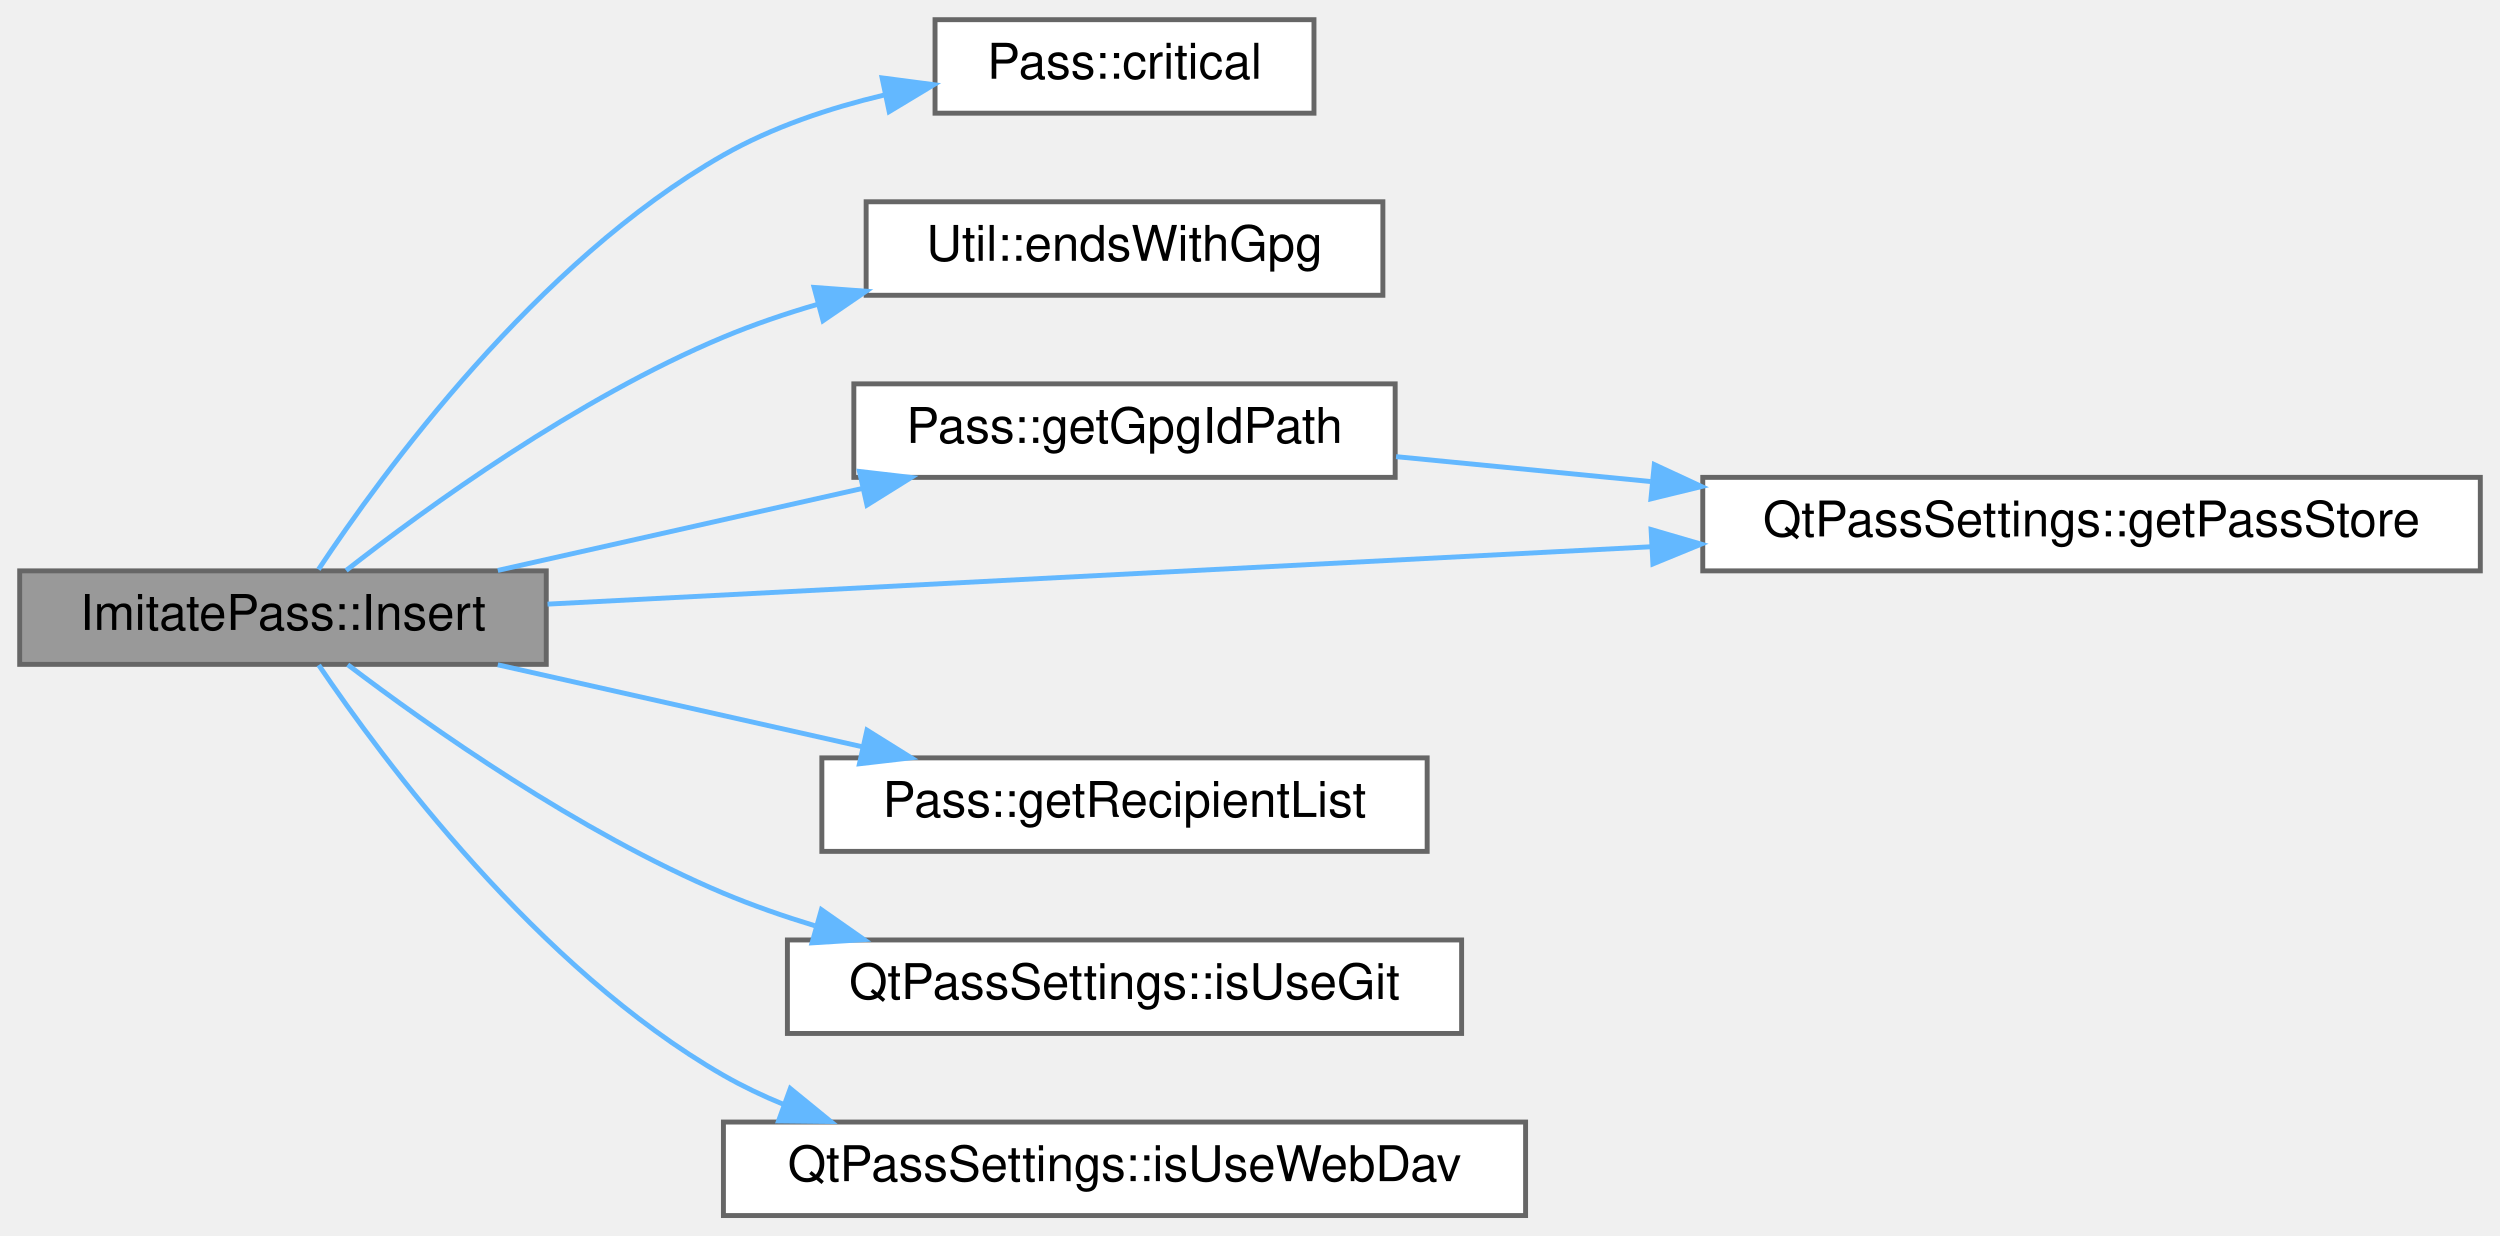
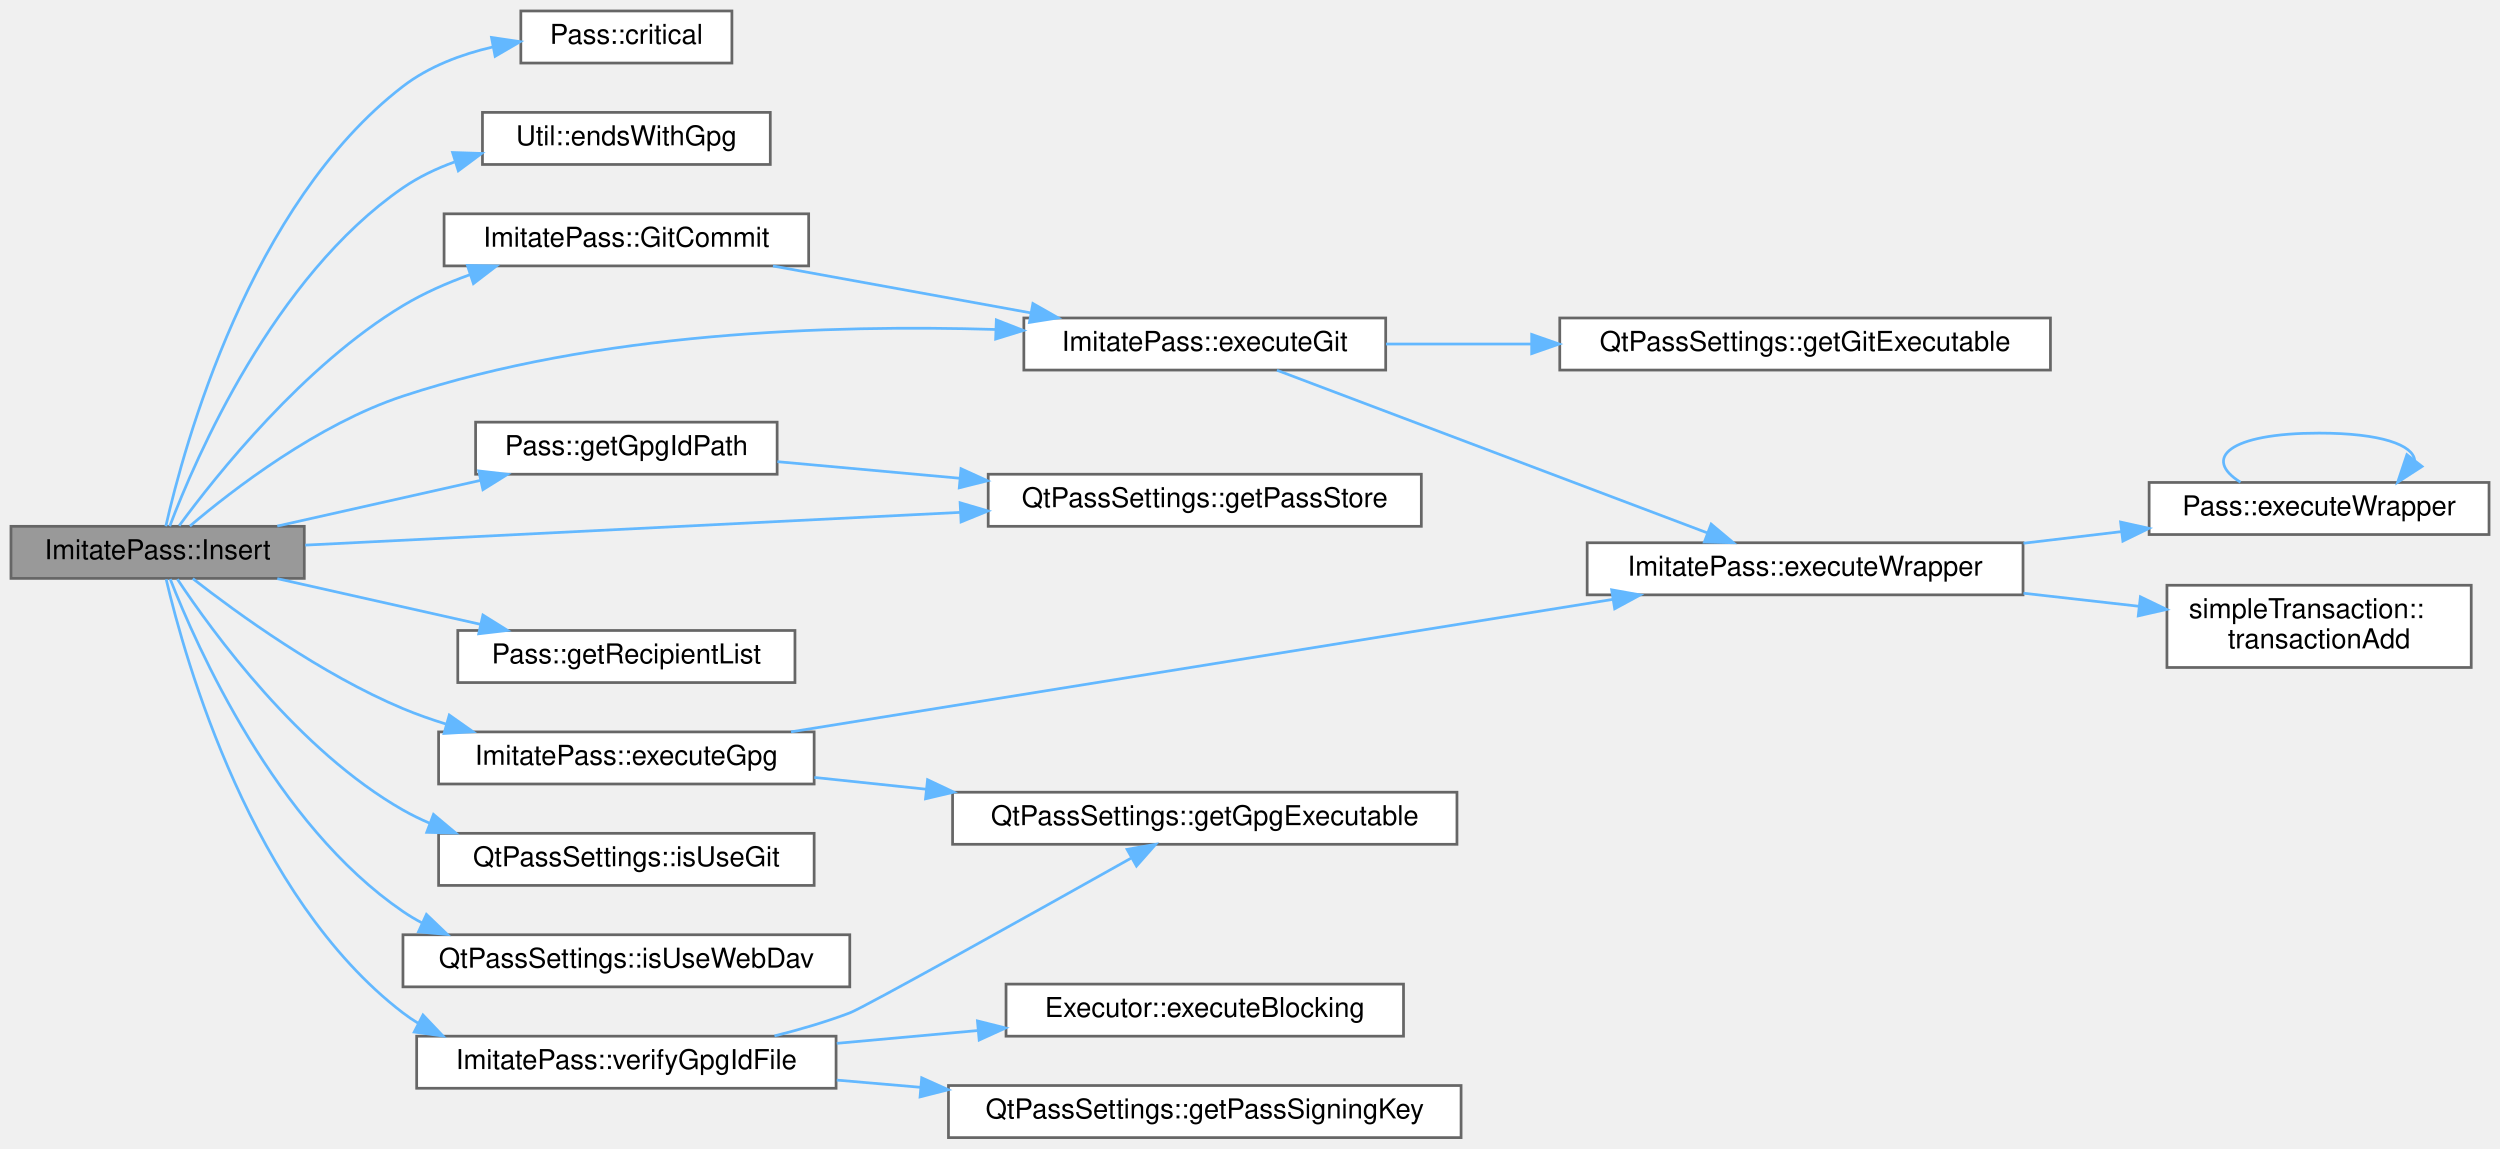
- <svg xmlns="http://www.w3.org/2000/svg" xmlns:xlink="http://www.w3.org/1999/xlink" width="508pt" height="251pt" viewBox="0.00 0.00 508.00 251.00">
-   <g id="graph0" class="graph" transform="scale(1 1) rotate(0) translate(4 247)">
+ <svg xmlns="http://www.w3.org/2000/svg" xmlns:xlink="http://www.w3.org/1999/xlink" width="912pt" height="419pt" viewBox="0.00 0.00 912.00 419.00">
+   <g id="graph0" class="graph" transform="scale(1 1) rotate(0) translate(4 415)">
    <g id="Node000001" class="node">
      <g id="a_Node000001">
        <a xlink:title="ImitatePass::Insert create new file with encrypted content.">
-           <polygon fill="#999999" stroke="#666666" points="107,-131 0,-131 0,-112 107,-112 107,-131" />
-           <text text-anchor="middle" x="53.5" y="-119" font-family="Helvetica,sans-Serif" font-size="10.00">ImitatePass::Insert</text>
+           <polygon fill="#999999" stroke="#666666" points="107,-223 0,-223 0,-204 107,-204 107,-223" />
+           <text text-anchor="middle" x="53.5" y="-211" font-family="Helvetica,sans-Serif" font-size="10.00">ImitatePass::Insert</text>
        </a>
      </g>
    </g>
    <g id="Node000002" class="node">
      <g id="a_Node000002">
        <a xlink:href="class_pass.html#a0eafb54675479378ec98307f0e4fff65" target="_top" xlink:title=" ">
-           <polygon fill="white" stroke="#666666" points="263,-243 186,-243 186,-224 263,-224 263,-243" />
-           <text text-anchor="middle" x="224.5" y="-231" font-family="Helvetica,sans-Serif" font-size="10.00">Pass::critical</text>
+           <polygon fill="white" stroke="#666666" points="263,-411 186,-411 186,-392 263,-392 263,-411" />
+           <text text-anchor="middle" x="224.5" y="-399" font-family="Helvetica,sans-Serif" font-size="10.00">Pass::critical</text>
        </a>
      </g>
    </g>
    <g id="edge1_Node000001_Node000002" class="edge">
      <g id="a_edge1_Node000001_Node000002">
        <a xlink:title=" ">
-           <path fill="none" stroke="#63b8ff" d="M60.71,-131.28C73.55,-150.65 105.02,-193.87 143,-215.5 152.91,-221.14 164.44,-225.02 175.63,-227.68" />
-           <polygon fill="#63b8ff" stroke="#63b8ff" points="175.24,-231.17 185.75,-229.79 176.68,-224.32 175.24,-231.17" />
+           <path fill="none" stroke="#63b8ff" d="M56.49,-223.03C63.08,-252.14 87.08,-340.51 143,-383.5 152.4,-390.72 164.13,-395.16 175.71,-397.85" />
+           <polygon fill="#63b8ff" stroke="#63b8ff" points="175.3,-401.34 185.78,-399.8 176.62,-394.46 175.3,-401.34" />
        </a>
      </g>
    </g>
    <g id="Node000003" class="node">
      <g id="a_Node000003">
        <a xlink:href="class_util.html#a2a7a32586578a9b631bc6b2a821ce616" target="_top" xlink:title=" ">
-           <polygon fill="white" stroke="#666666" points="277,-206 172,-206 172,-187 277,-187 277,-206" />
-           <text text-anchor="middle" x="224.5" y="-194" font-family="Helvetica,sans-Serif" font-size="10.00">Util::endsWithGpg</text>
+           <polygon fill="white" stroke="#666666" points="277,-374 172,-374 172,-355 277,-355 277,-374" />
+           <text text-anchor="middle" x="224.5" y="-362" font-family="Helvetica,sans-Serif" font-size="10.00">Util::endsWithGpg</text>
        </a>
      </g>
    </g>
    <g id="edge2_Node000001_Node000003" class="edge">
      <g id="a_edge2_Node000001_Node000003">
        <a xlink:title=" ">
-           <path fill="none" stroke="#63b8ff" d="M66.33,-131.08C82.62,-143.8 113.33,-166.09 143,-178.5 149.13,-181.06 155.67,-183.29 162.29,-185.21" />
-           <polygon fill="#63b8ff" stroke="#63b8ff" points="161.42,-188.6 171.98,-187.82 163.24,-181.84 161.42,-188.6" />
+           <path fill="none" stroke="#63b8ff" d="M57.92,-223.04C67.3,-247.74 95.9,-314.15 143,-346.5 148.71,-350.42 155.14,-353.5 161.81,-355.92" />
+           <polygon fill="#63b8ff" stroke="#63b8ff" points="161.1,-359.37 171.69,-359.02 163.19,-352.69 161.1,-359.37" />
        </a>
      </g>
    </g>
    <g id="Node000004" class="node">
      <g id="a_Node000004">
-         <a xlink:href="class_pass.html#a7bab4c97e4a327cc34060a67c09959bf" target="_top" xlink:title="Pass::getGpgIdPath return gpgid file path for some file (folder).">
-           <polygon fill="white" stroke="#666666" points="279.5,-169 169.5,-169 169.5,-150 279.5,-150 279.5,-169" />
-           <text text-anchor="middle" x="224.5" y="-157" font-family="Helvetica,sans-Serif" font-size="10.00">Pass::getGpgIdPath</text>
+         <a xlink:href="class_imitate_pass.html#a6f9682c6103b112a9aa844df7ef6a273" target="_top" xlink:title="ImitatePass::executeGit easy wrapper for running git commands.">
+           <polygon fill="white" stroke="#666666" points="501.5,-299 369.5,-299 369.5,-280 501.5,-280 501.5,-299" />
+           <text text-anchor="middle" x="435.5" y="-287" font-family="Helvetica,sans-Serif" font-size="10.00">ImitatePass::executeGit</text>
        </a>
      </g>
    </g>
    <g id="edge3_Node000001_Node000004" class="edge">
      <g id="a_edge3_Node000001_Node000004">
        <a xlink:title=" ">
-           <path fill="none" stroke="#63b8ff" d="M97.15,-131.09C119.65,-136.15 147.45,-142.4 171.24,-147.75" />
-           <polygon fill="#63b8ff" stroke="#63b8ff" points="170.64,-151.2 181.16,-149.98 172.17,-144.37 170.64,-151.2" />
+           <path fill="none" stroke="#63b8ff" d="M65.27,-223.09C81.04,-236.47 111.93,-260.25 143,-270.5 213.68,-293.82 299.12,-296.64 359.17,-294.81" />
+           <polygon fill="#63b8ff" stroke="#63b8ff" points="359.46,-298.3 369.33,-294.45 359.21,-291.31 359.46,-298.3" />
+         </a>
+       </g>
+     </g>
+     <g id="Node000009" class="node">
+       <g id="a_Node000009">
+         <a xlink:href="class_imitate_pass.html#a2ff555a9fdb035a15b0ea55ce2cb887a" target="_top" xlink:title="ImitatePass::executeGpg easy wrapper for running gpg commands.">
+           <polygon fill="white" stroke="#666666" points="293,-148 156,-148 156,-129 293,-129 293,-148" />
+           <text text-anchor="middle" x="224.5" y="-136" font-family="Helvetica,sans-Serif" font-size="10.00">ImitatePass::executeGpg</text>
+         </a>
+       </g>
+     </g>
+     <g id="edge9_Node000001_Node000009" class="edge">
+       <g id="a_edge9_Node000001_Node000009">
+         <a xlink:title=" ">
+           <path fill="none" stroke="#63b8ff" d="M66.33,-203.92C82.62,-191.2 113.33,-168.91 143,-156.5 148.04,-154.39 153.36,-152.52 158.77,-150.84" />
+           <polygon fill="#63b8ff" stroke="#63b8ff" points="159.9,-154.16 168.56,-148.05 157.99,-147.43 159.9,-154.16" />
+         </a>
+       </g>
+     </g>
+     <g id="Node000011" class="node">
+       <g id="a_Node000011">
+         <a xlink:href="class_pass.html#a7bab4c97e4a327cc34060a67c09959bf" target="_top" xlink:title="Pass::getGpgIdPath return gpgid file path for some file (folder).">
+           <polygon fill="white" stroke="#666666" points="279.5,-261 169.5,-261 169.5,-242 279.5,-242 279.5,-261" />
+           <text text-anchor="middle" x="224.5" y="-249" font-family="Helvetica,sans-Serif" font-size="10.00">Pass::getGpgIdPath</text>
+         </a>
+       </g>
+     </g>
+     <g id="edge12_Node000001_Node000011" class="edge">
+       <g id="a_edge12_Node000001_Node000011">
+         <a xlink:title=" ">
+           <path fill="none" stroke="#63b8ff" d="M97.15,-223.09C119.65,-228.15 147.45,-234.4 171.24,-239.75" />
+           <polygon fill="#63b8ff" stroke="#63b8ff" points="170.64,-243.2 181.16,-241.98 172.17,-236.37 170.64,-243.2" />
+         </a>
+       </g>
+     </g>
+     <g id="Node000012" class="node">
+       <g id="a_Node000012">
+         <a xlink:href="class_qt_pass_settings.html#a538e612e04fe934535e1f7525d55743c" target="_top" xlink:title=" ">
+           <polygon fill="white" stroke="#666666" points="514.5,-242 356.5,-242 356.5,-223 514.5,-223 514.5,-242" />
+           <text text-anchor="middle" x="435.5" y="-230" font-family="Helvetica,sans-Serif" font-size="10.00">QtPassSettings::getPassStore</text>
+         </a>
+       </g>
+     </g>
+     <g id="edge14_Node000001_Node000012" class="edge">
+       <g id="a_edge14_Node000001_Node000012">
+         <a xlink:title=" ">
+           <path fill="none" stroke="#63b8ff" d="M107.34,-216.14C169.08,-219.23 272.2,-224.39 346.17,-228.08" />
+           <polygon fill="#63b8ff" stroke="#63b8ff" points="346.25,-231.59 356.41,-228.6 346.6,-224.6 346.25,-231.59" />
+         </a>
+       </g>
+     </g>
+     <g id="Node000013" class="node">
+       <g id="a_Node000013">
+         <a xlink:href="class_pass.html#a693825d2ad62813cf103860ef6211370" target="_top" xlink:title="Pass::getRecipientList return list of gpg-id's to encrypt for.">
+           <polygon fill="white" stroke="#666666" points="286,-185 163,-185 163,-166 286,-166 286,-185" />
+           <text text-anchor="middle" x="224.5" y="-173" font-family="Helvetica,sans-Serif" font-size="10.00">Pass::getRecipientList</text>
+         </a>
+       </g>
+     </g>
+     <g id="edge15_Node000001_Node000013" class="edge">
+       <g id="a_edge15_Node000001_Node000013">
+         <a xlink:title=" ">
+           <path fill="none" stroke="#63b8ff" d="M97.15,-203.91C119.65,-198.85 147.45,-192.6 171.24,-187.25" />
+           <polygon fill="#63b8ff" stroke="#63b8ff" points="172.17,-190.63 181.16,-185.02 170.64,-183.8 172.17,-190.63" />
+         </a>
+       </g>
+     </g>
+     <g id="Node000014" class="node">
+       <g id="a_Node000014">
+         <a xlink:href="class_imitate_pass.html#a4633664040a5b817c944736653778e74" target="_top" xlink:title="ImitatePass::GitCommit commit a file to git with an appropriate commit message.">
+           <polygon fill="white" stroke="#666666" points="291,-337 158,-337 158,-318 291,-318 291,-337" />
+           <text text-anchor="middle" x="224.5" y="-325" font-family="Helvetica,sans-Serif" font-size="10.00">ImitatePass::GitCommit</text>
+         </a>
+       </g>
+     </g>
+     <g id="edge16_Node000001_Node000014" class="edge">
+       <g id="a_edge16_Node000001_Node000014">
+         <a xlink:title=" ">
+           <path fill="none" stroke="#63b8ff" d="M61.36,-223.21C74.86,-241.61 106.76,-281.69 143,-303.5 150.54,-308.03 158.99,-311.77 167.51,-314.82" />
+           <polygon fill="#63b8ff" stroke="#63b8ff" points="166.51,-318.18 177.11,-317.98 168.71,-311.53 166.51,-318.18" />
+         </a>
+       </g>
+     </g>
+     <g id="Node000015" class="node">
+       <g id="a_Node000015">
+         <a xlink:href="class_qt_pass_settings.html#a4519d1aa1f11653585e546dbfde7c8b3" target="_top" xlink:title=" ">
+           <polygon fill="white" stroke="#666666" points="293,-111 156,-111 156,-92 293,-92 293,-111" />
+           <text text-anchor="middle" x="224.5" y="-99" font-family="Helvetica,sans-Serif" font-size="10.00">QtPassSettings::isUseGit</text>
+         </a>
+       </g>
+     </g>
+     <g id="edge18_Node000001_Node000015" class="edge">
+       <g id="a_edge18_Node000001_Node000015">
+         <a xlink:title=" ">
+           <path fill="none" stroke="#63b8ff" d="M60.71,-203.72C73.55,-184.35 105.02,-141.13 143,-119.5 146.08,-117.75 149.32,-116.16 152.65,-114.73" />
+           <polygon fill="#63b8ff" stroke="#63b8ff" points="154.14,-117.91 162.26,-111.1 151.67,-111.36 154.14,-117.91" />
+         </a>
+       </g>
+     </g>
+     <g id="Node000016" class="node">
+       <g id="a_Node000016">
+         <a xlink:href="class_qt_pass_settings.html#aacb80ca326700f2bd4987cd5cb6806fa" target="_top" xlink:title=" ">
+           <polygon fill="white" stroke="#666666" points="306,-74 143,-74 143,-55 306,-55 306,-74" />
+           <text text-anchor="middle" x="224.5" y="-62" font-family="Helvetica,sans-Serif" font-size="10.00">QtPassSettings::isUseWebDav</text>
+         </a>
+       </g>
+     </g>
+     <g id="edge19_Node000001_Node000016" class="edge">
+       <g id="a_edge19_Node000001_Node000016">
+         <a xlink:title=" ">
+           <path fill="none" stroke="#63b8ff" d="M58.1,-203.75C67.73,-179.13 96.51,-114.19 143,-82.5 145.25,-80.96 147.61,-79.56 150.06,-78.27" />
+           <polygon fill="#63b8ff" stroke="#63b8ff" points="151.56,-81.43 159.21,-74.1 148.66,-75.06 151.56,-81.43" />
+         </a>
+       </g>
+     </g>
+     <g id="Node000017" class="node">
+       <g id="a_Node000017">
+         <a xlink:href="class_imitate_pass.html#a6ecaa7d53d661362511354e96572c240" target="_top" xlink:title="ImitatePass::verifyGpgIdFile verify detached gpgid file signature.">
+           <polygon fill="white" stroke="#666666" points="301,-37 148,-37 148,-18 301,-18 301,-37" />
+           <text text-anchor="middle" x="224.5" y="-25" font-family="Helvetica,sans-Serif" font-size="10.00">ImitatePass::verifyGpgIdFile</text>
+         </a>
+       </g>
+     </g>
+     <g id="edge20_Node000001_Node000017" class="edge">
+       <g id="a_edge20_Node000001_Node000017">
+         <a xlink:title=" ">
+           <path fill="none" stroke="#63b8ff" d="M56.62,-203.67C63.46,-174.49 87.75,-87.76 143,-45.5 144.8,-44.12 146.69,-42.84 148.64,-41.66" />
+           <polygon fill="#63b8ff" stroke="#63b8ff" points="150.3,-44.74 157.6,-37.06 147.1,-38.52 150.3,-44.74" />
        </a>
      </g>
    </g>
    <g id="Node000005" class="node">
      <g id="a_Node000005">
-         <a xlink:href="class_qt_pass_settings.html#a538e612e04fe934535e1f7525d55743c" target="_top" xlink:title=" ">
-           <polygon fill="white" stroke="#666666" points="500,-150 342,-150 342,-131 500,-131 500,-150" />
-           <text text-anchor="middle" x="421" y="-138" font-family="Helvetica,sans-Serif" font-size="10.00">QtPassSettings::getPassStore</text>
-         </a>
-       </g>
-     </g>
-     <g id="edge5_Node000001_Node000005" class="edge">
-       <g id="a_edge5_Node000001_Node000005">
-         <a xlink:title=" ">
-           <path fill="none" stroke="#63b8ff" d="M107.26,-124.24C165.86,-127.29 261.43,-132.26 331.52,-135.9" />
-           <polygon fill="#63b8ff" stroke="#63b8ff" points="331.5,-139.4 341.67,-136.43 331.87,-132.41 331.5,-139.4" />
+         <a xlink:href="class_imitate_pass.html#aa2ade77096c04fb94536d675bfaae8fe" target="_top" xlink:title="executeWrapper overrided so that every execution is a transaction">
+           <polygon fill="white" stroke="#666666" points="734,-217 575,-217 575,-198 734,-198 734,-217" />
+           <text text-anchor="middle" x="654.5" y="-205" font-family="Helvetica,sans-Serif" font-size="10.00">ImitatePass::executeWrapper</text>
+         </a>
+       </g>
+     </g>
+     <g id="edge4_Node000004_Node000005" class="edge">
+       <g id="a_edge4_Node000004_Node000005">
+         <a xlink:title=" ">
+           <path fill="none" stroke="#63b8ff" d="M461.82,-279.93C500.69,-265.24 575.17,-237.1 618.96,-220.55" />
+           <polygon fill="#63b8ff" stroke="#63b8ff" points="620.23,-223.81 628.34,-217.01 617.75,-217.27 620.23,-223.81" />
+         </a>
+       </g>
+     </g>
+     <g id="Node000008" class="node">
+       <g id="a_Node000008">
+         <a xlink:href="class_qt_pass_settings.html#af6dc725440e9961c39fbd6f567749d82" target="_top" xlink:title=" ">
+           <polygon fill="white" stroke="#666666" points="744,-299 565,-299 565,-280 744,-280 744,-299" />
+           <text text-anchor="middle" x="654.5" y="-287" font-family="Helvetica,sans-Serif" font-size="10.00">QtPassSettings::getGitExecutable</text>
+         </a>
+       </g>
+     </g>
+     <g id="edge8_Node000004_Node000008" class="edge">
+       <g id="a_edge8_Node000004_Node000008">
+         <a xlink:title=" ">
+           <path fill="none" stroke="#63b8ff" d="M501.61,-289.5C518.28,-289.5 536.58,-289.5 554.54,-289.5" />
+           <polygon fill="#63b8ff" stroke="#63b8ff" points="554.76,-293 564.76,-289.5 554.76,-286 554.76,-293" />
        </a>
      </g>
    </g>
    <g id="Node000006" class="node">
      <g id="a_Node000006">
-         <a xlink:href="class_pass.html#a693825d2ad62813cf103860ef6211370" target="_top" xlink:title="Pass::getRecipientList return list of gpg-id's to encrypt for.">
-           <polygon fill="white" stroke="#666666" points="286,-93 163,-93 163,-74 286,-74 286,-93" />
-           <text text-anchor="middle" x="224.5" y="-81" font-family="Helvetica,sans-Serif" font-size="10.00">Pass::getRecipientList</text>
-         </a>
-       </g>
-     </g>
-     <g id="edge6_Node000001_Node000006" class="edge">
-       <g id="a_edge6_Node000001_Node000006">
-         <a xlink:title=" ">
-           <path fill="none" stroke="#63b8ff" d="M97.15,-111.91C119.65,-106.85 147.45,-100.6 171.24,-95.25" />
-           <polygon fill="#63b8ff" stroke="#63b8ff" points="172.17,-98.63 181.16,-93.02 170.64,-91.8 172.17,-98.63" />
+         <a xlink:href="class_pass.html#a66f59138ffe856fd421410d9af9ddc62" target="_top" xlink:title=" ">
+           <polygon fill="white" stroke="#666666" points="904,-239 780,-239 780,-220 904,-220 904,-239" />
+           <text text-anchor="middle" x="842" y="-227" font-family="Helvetica,sans-Serif" font-size="10.00">Pass::executeWrapper</text>
+         </a>
+       </g>
+     </g>
+     <g id="edge5_Node000005_Node000006" class="edge">
+       <g id="a_edge5_Node000005_Node000006">
+         <a xlink:title=" ">
+           <path fill="none" stroke="#63b8ff" d="M734.17,-216.83C746.01,-218.23 758.16,-219.68 769.83,-221.06" />
+           <polygon fill="#63b8ff" stroke="#63b8ff" points="769.59,-224.56 779.94,-222.26 770.42,-217.6 769.59,-224.56" />
        </a>
      </g>
    </g>
    <g id="Node000007" class="node">
      <g id="a_Node000007">
-         <a xlink:href="class_qt_pass_settings.html#a4519d1aa1f11653585e546dbfde7c8b3" target="_top" xlink:title=" ">
-           <polygon fill="white" stroke="#666666" points="293,-56 156,-56 156,-37 293,-37 293,-56" />
-           <text text-anchor="middle" x="224.5" y="-44" font-family="Helvetica,sans-Serif" font-size="10.00">QtPassSettings::isUseGit</text>
-         </a>
-       </g>
-     </g>
-     <g id="edge7_Node000001_Node000007" class="edge">
-       <g id="a_edge7_Node000001_Node000007">
-         <a xlink:title=" ">
-           <path fill="none" stroke="#63b8ff" d="M66.66,-111.93C83.08,-99.47 113.67,-77.83 143,-65.5 148.91,-63.02 155.2,-60.82 161.57,-58.89" />
-           <polygon fill="#63b8ff" stroke="#63b8ff" points="162.91,-62.15 171.59,-56.07 161.01,-55.41 162.91,-62.15" />
-         </a>
-       </g>
-     </g>
-     <g id="Node000008" class="node">
-       <g id="a_Node000008">
-         <a xlink:href="class_qt_pass_settings.html#aacb80ca326700f2bd4987cd5cb6806fa" target="_top" xlink:title=" ">
-           <polygon fill="white" stroke="#666666" points="306,-19 143,-19 143,0 306,0 306,-19" />
-           <text text-anchor="middle" x="224.5" y="-7" font-family="Helvetica,sans-Serif" font-size="10.00">QtPassSettings::isUseWebDav</text>
-         </a>
-       </g>
-     </g>
-     <g id="edge8_Node000001_Node000008" class="edge">
-       <g id="a_edge8_Node000001_Node000008">
-         <a xlink:title=" ">
-           <path fill="none" stroke="#63b8ff" d="M60.76,-111.86C73.69,-92.77 105.3,-50.13 143,-28.5 146.89,-26.27 151.03,-24.3 155.29,-22.56" />
-           <polygon fill="#63b8ff" stroke="#63b8ff" points="156.59,-25.81 164.8,-19.11 154.2,-19.23 156.59,-25.81" />
-         </a>
-       </g>
-     </g>
-     <g id="edge4_Node000004_Node000005" class="edge">
-       <g id="a_edge4_Node000004_Node000005">
-         <a xlink:title=" ">
-           <path fill="none" stroke="#63b8ff" d="M279.68,-154.21C295.75,-152.64 313.78,-150.88 331.43,-149.15" />
-           <polygon fill="#63b8ff" stroke="#63b8ff" points="332.15,-152.6 341.76,-148.14 331.47,-145.63 332.15,-152.6" />
+         <a xlink:href="classsimple_transaction.html#a974db4056edcb408e96cf9bc2a6e4326" target="_top" xlink:title="transactionAdd If called after call to transactionStart() and before transactionEnd(),...">
+           <polygon fill="white" stroke="#666666" points="897.5,-201.5 786.5,-201.5 786.5,-171.5 897.5,-171.5 897.5,-201.5" />
+           <text text-anchor="start" x="794.5" y="-189.5" font-family="Helvetica,sans-Serif" font-size="10.00">simpleTransaction::</text>
+           <text text-anchor="middle" x="842" y="-178.5" font-family="Helvetica,sans-Serif" font-size="10.00">transactionAdd</text>
+         </a>
+       </g>
+     </g>
+     <g id="edge7_Node000005_Node000007" class="edge">
+       <g id="a_edge7_Node000005_Node000007">
+         <a xlink:title=" ">
+           <path fill="none" stroke="#63b8ff" d="M734.17,-198.59C748.18,-197.01 762.62,-195.37 776.19,-193.84" />
+           <polygon fill="#63b8ff" stroke="#63b8ff" points="776.82,-197.29 786.37,-192.68 776.04,-190.33 776.82,-197.29" />
+         </a>
+       </g>
+     </g>
+     <g id="edge6_Node000006_Node000006" class="edge">
+       <g id="a_edge6_Node000006_Node000006">
+         <a xlink:title=" ">
+           <path fill="none" stroke="#63b8ff" d="M813.33,-239.08C799.39,-247.73 808.94,-257 842,-257 864.73,-257 876.35,-252.62 876.86,-247.07" />
+           <polygon fill="#63b8ff" stroke="#63b8ff" points="879.56,-244.84 870.67,-239.08 874.03,-249.13 879.56,-244.84" />
+         </a>
+       </g>
+     </g>
+     <g id="edge10_Node000009_Node000005" class="edge">
+       <g id="a_edge10_Node000009_Node000005">
+         <a xlink:title=" ">
+           <path fill="none" stroke="#63b8ff" d="M284.56,-148.02C362.93,-160.66 501.05,-182.92 584.24,-196.33" />
+           <polygon fill="#63b8ff" stroke="#63b8ff" points="583.93,-199.83 594.36,-197.97 585.04,-192.92 583.93,-199.83" />
+         </a>
+       </g>
+     </g>
+     <g id="Node000010" class="node">
+       <g id="a_Node000010">
+         <a xlink:href="class_qt_pass_settings.html#a6d9beabe93c829cacdcc6c27792ffdba" target="_top" xlink:title=" ">
+           <polygon fill="white" stroke="#666666" points="527.5,-126 343.5,-126 343.5,-107 527.5,-107 527.5,-126" />
+           <text text-anchor="middle" x="435.5" y="-114" font-family="Helvetica,sans-Serif" font-size="10.00">QtPassSettings::getGpgExecutable</text>
+         </a>
+       </g>
+     </g>
+     <g id="edge11_Node000009_Node000010" class="edge">
+       <g id="a_edge11_Node000009_Node000010">
+         <a xlink:title=" ">
+           <path fill="none" stroke="#63b8ff" d="M293.07,-131.39C306.12,-130.01 320.05,-128.55 333.9,-127.09" />
+           <polygon fill="#63b8ff" stroke="#63b8ff" points="334.37,-130.56 343.95,-126.03 333.63,-123.6 334.37,-130.56" />
+         </a>
+       </g>
+     </g>
+     <g id="edge13_Node000011_Node000012" class="edge">
+       <g id="a_edge13_Node000011_Node000012">
+         <a xlink:title=" ">
+           <path fill="none" stroke="#63b8ff" d="M279.59,-246.58C299.93,-244.73 323.61,-242.58 346.25,-240.52" />
+           <polygon fill="#63b8ff" stroke="#63b8ff" points="346.58,-244.01 356.22,-239.62 345.94,-237.04 346.58,-244.01" />
+         </a>
+       </g>
+     </g>
+     <g id="edge17_Node000014_Node000004" class="edge">
+       <g id="a_edge17_Node000014_Node000004">
+         <a xlink:title=" ">
+           <path fill="none" stroke="#63b8ff" d="M277.97,-317.96C306.54,-312.77 342.08,-306.3 372.07,-300.85" />
+           <polygon fill="#63b8ff" stroke="#63b8ff" points="372.8,-304.28 382.01,-299.04 371.54,-297.39 372.8,-304.28" />
+         </a>
+       </g>
+     </g>
+     <g id="edge22_Node000017_Node000010" class="edge">
+       <g id="a_edge22_Node000017_Node000010">
+         <a xlink:title=" ">
+           <path fill="none" stroke="#63b8ff" d="M278.53,-37.1C287.82,-39.42 297.3,-42.2 306,-45.5 311.36,-47.53 372.66,-81.78 408.62,-101.95" />
+           <polygon fill="#63b8ff" stroke="#63b8ff" points="407.16,-105.15 417.59,-106.99 410.59,-99.05 407.16,-105.15" />
+         </a>
+       </g>
+     </g>
+     <g id="Node000018" class="node">
+       <g id="a_Node000018">
+         <a xlink:href="class_executor.html#a2673768d875e9207a6a178dd1a489828" target="_top" xlink:title="Executor::executeBlocking blocking version of the executor, takes input and presents it as stdin.">
+           <polygon fill="white" stroke="#666666" points="508,-56 363,-56 363,-37 508,-37 508,-56" />
+           <text text-anchor="middle" x="435.5" y="-44" font-family="Helvetica,sans-Serif" font-size="10.00">Executor::executeBlocking</text>
+         </a>
+       </g>
+     </g>
+     <g id="edge21_Node000017_Node000018" class="edge">
+       <g id="a_edge21_Node000017_Node000018">
+         <a xlink:title=" ">
+           <path fill="none" stroke="#63b8ff" d="M301.25,-34.39C317.89,-35.9 335.58,-37.51 352.46,-39.04" />
+           <polygon fill="#63b8ff" stroke="#63b8ff" points="352.57,-42.57 362.84,-39.99 353.2,-35.59 352.57,-42.57" />
+         </a>
+       </g>
+     </g>
+     <g id="Node000019" class="node">
+       <g id="a_Node000019">
+         <a xlink:href="class_qt_pass_settings.html#a7b92ee036db63e5d2b49da826b5763ee" target="_top" xlink:title=" ">
+           <polygon fill="white" stroke="#666666" points="529,-19 342,-19 342,0 529,0 529,-19" />
+           <text text-anchor="middle" x="435.5" y="-7" font-family="Helvetica,sans-Serif" font-size="10.00">QtPassSettings::getPassSigningKey</text>
+         </a>
+       </g>
+     </g>
+     <g id="edge23_Node000017_Node000019" class="edge">
+       <g id="a_edge23_Node000017_Node000019">
+         <a xlink:title=" ">
+           <path fill="none" stroke="#63b8ff" d="M301.25,-20.98C311.15,-20.12 321.42,-19.24 331.68,-18.36" />
+           <polygon fill="#63b8ff" stroke="#63b8ff" points="332.24,-21.82 341.91,-17.47 331.64,-14.85 332.24,-21.82" />
        </a>
      </g>
    </g>
  </g>
</svg>
